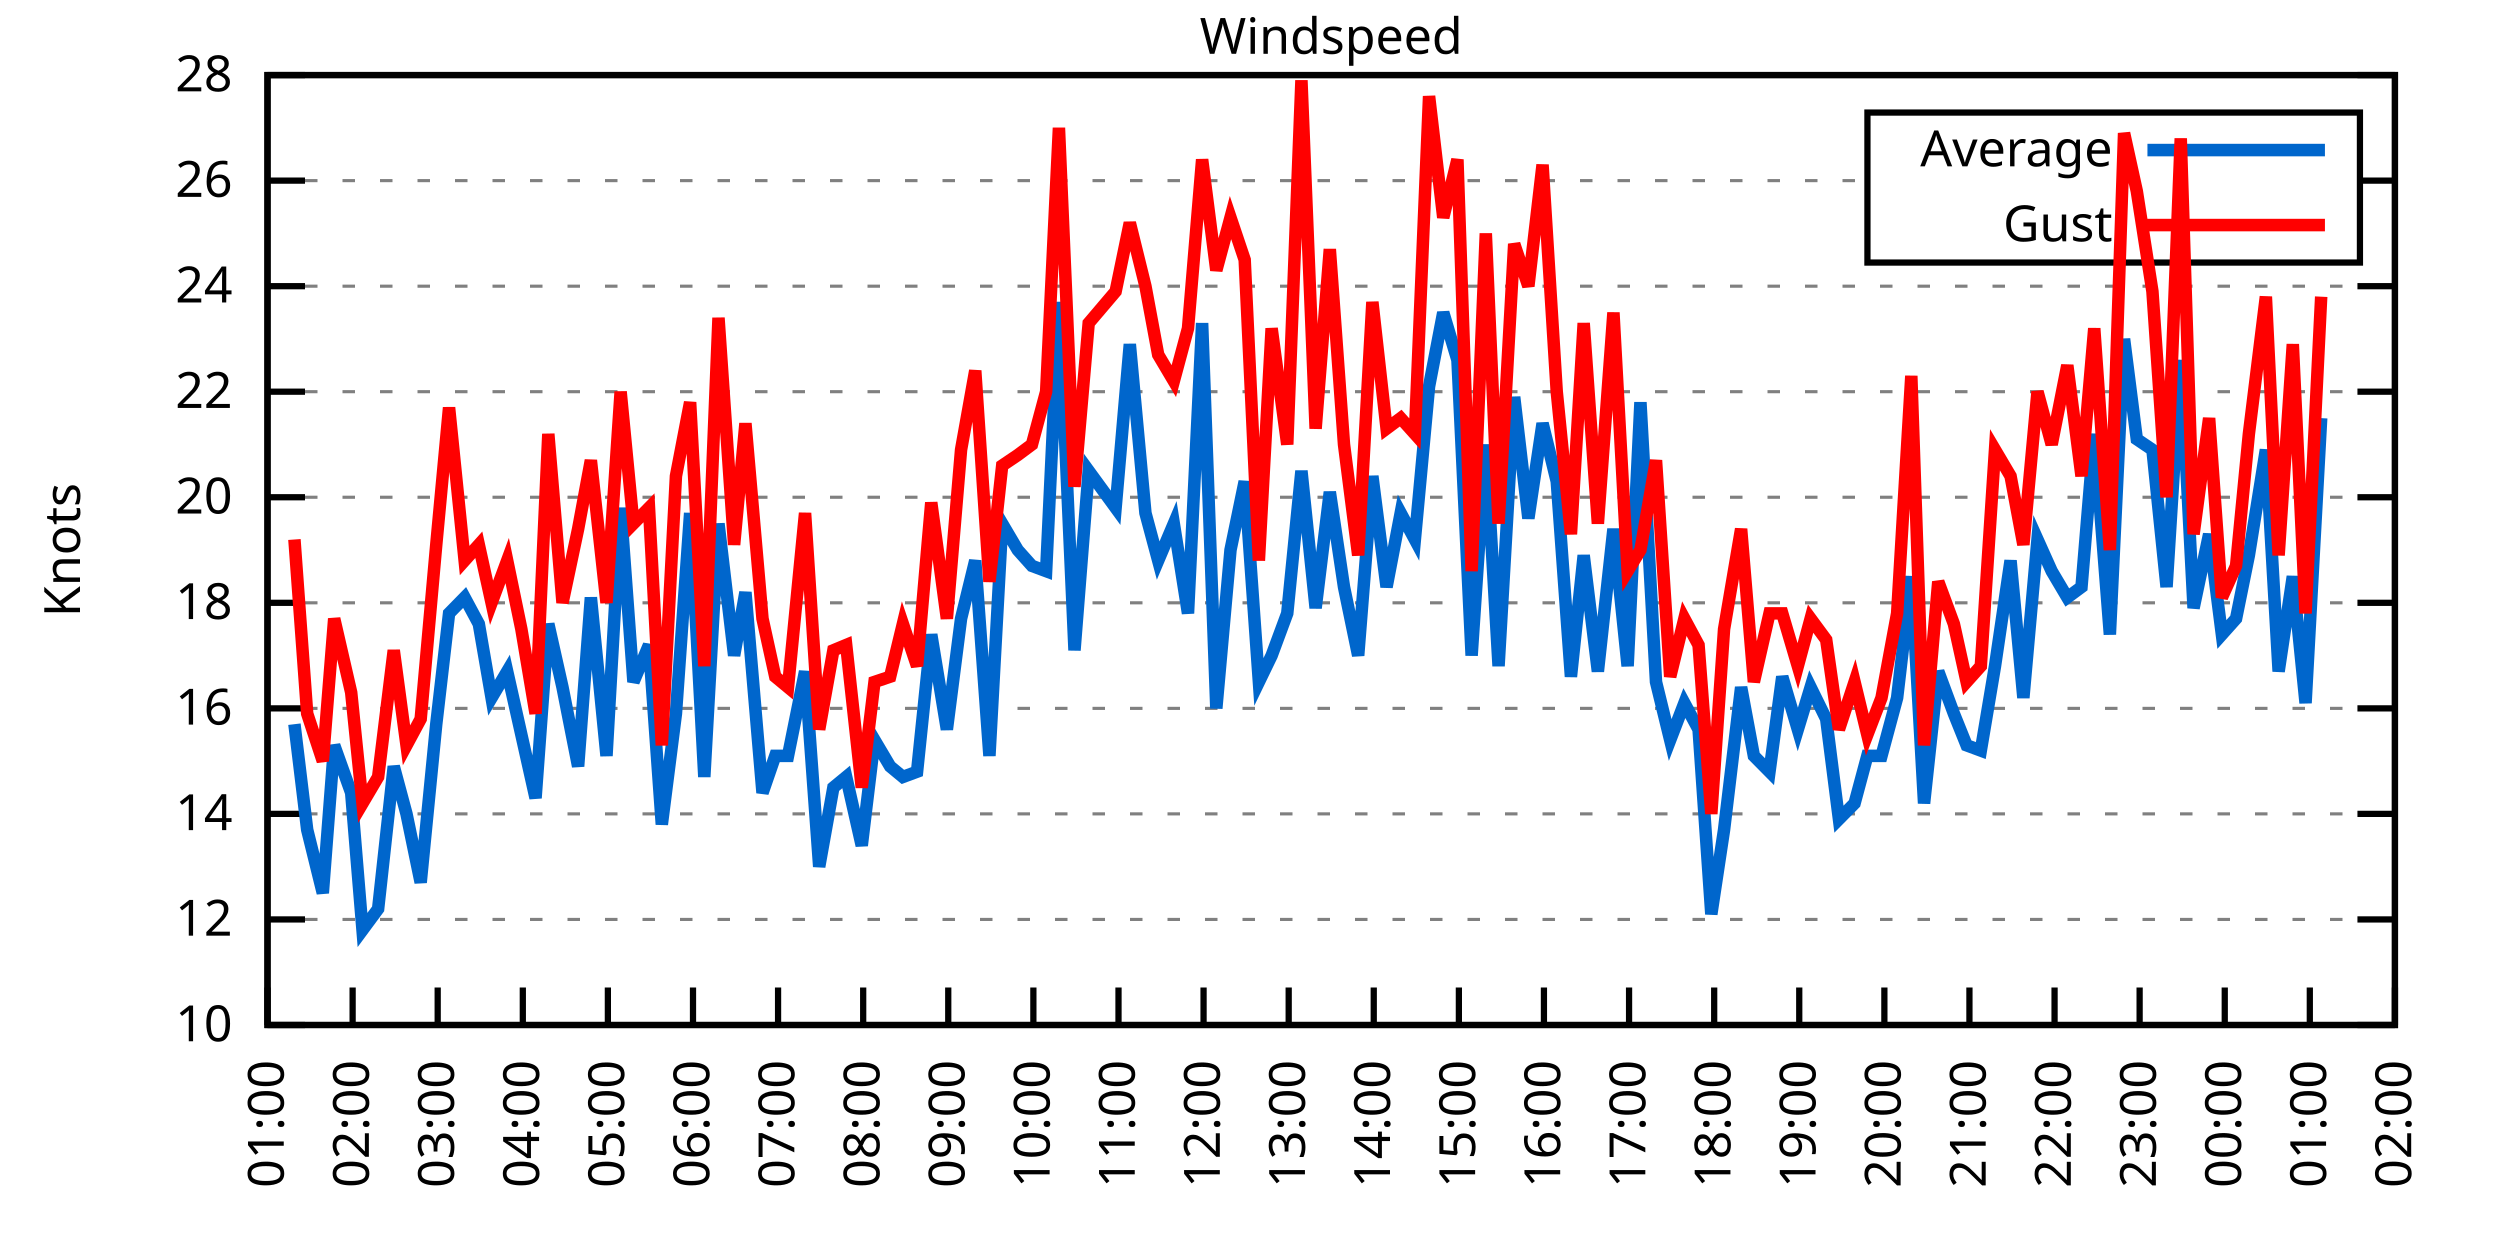
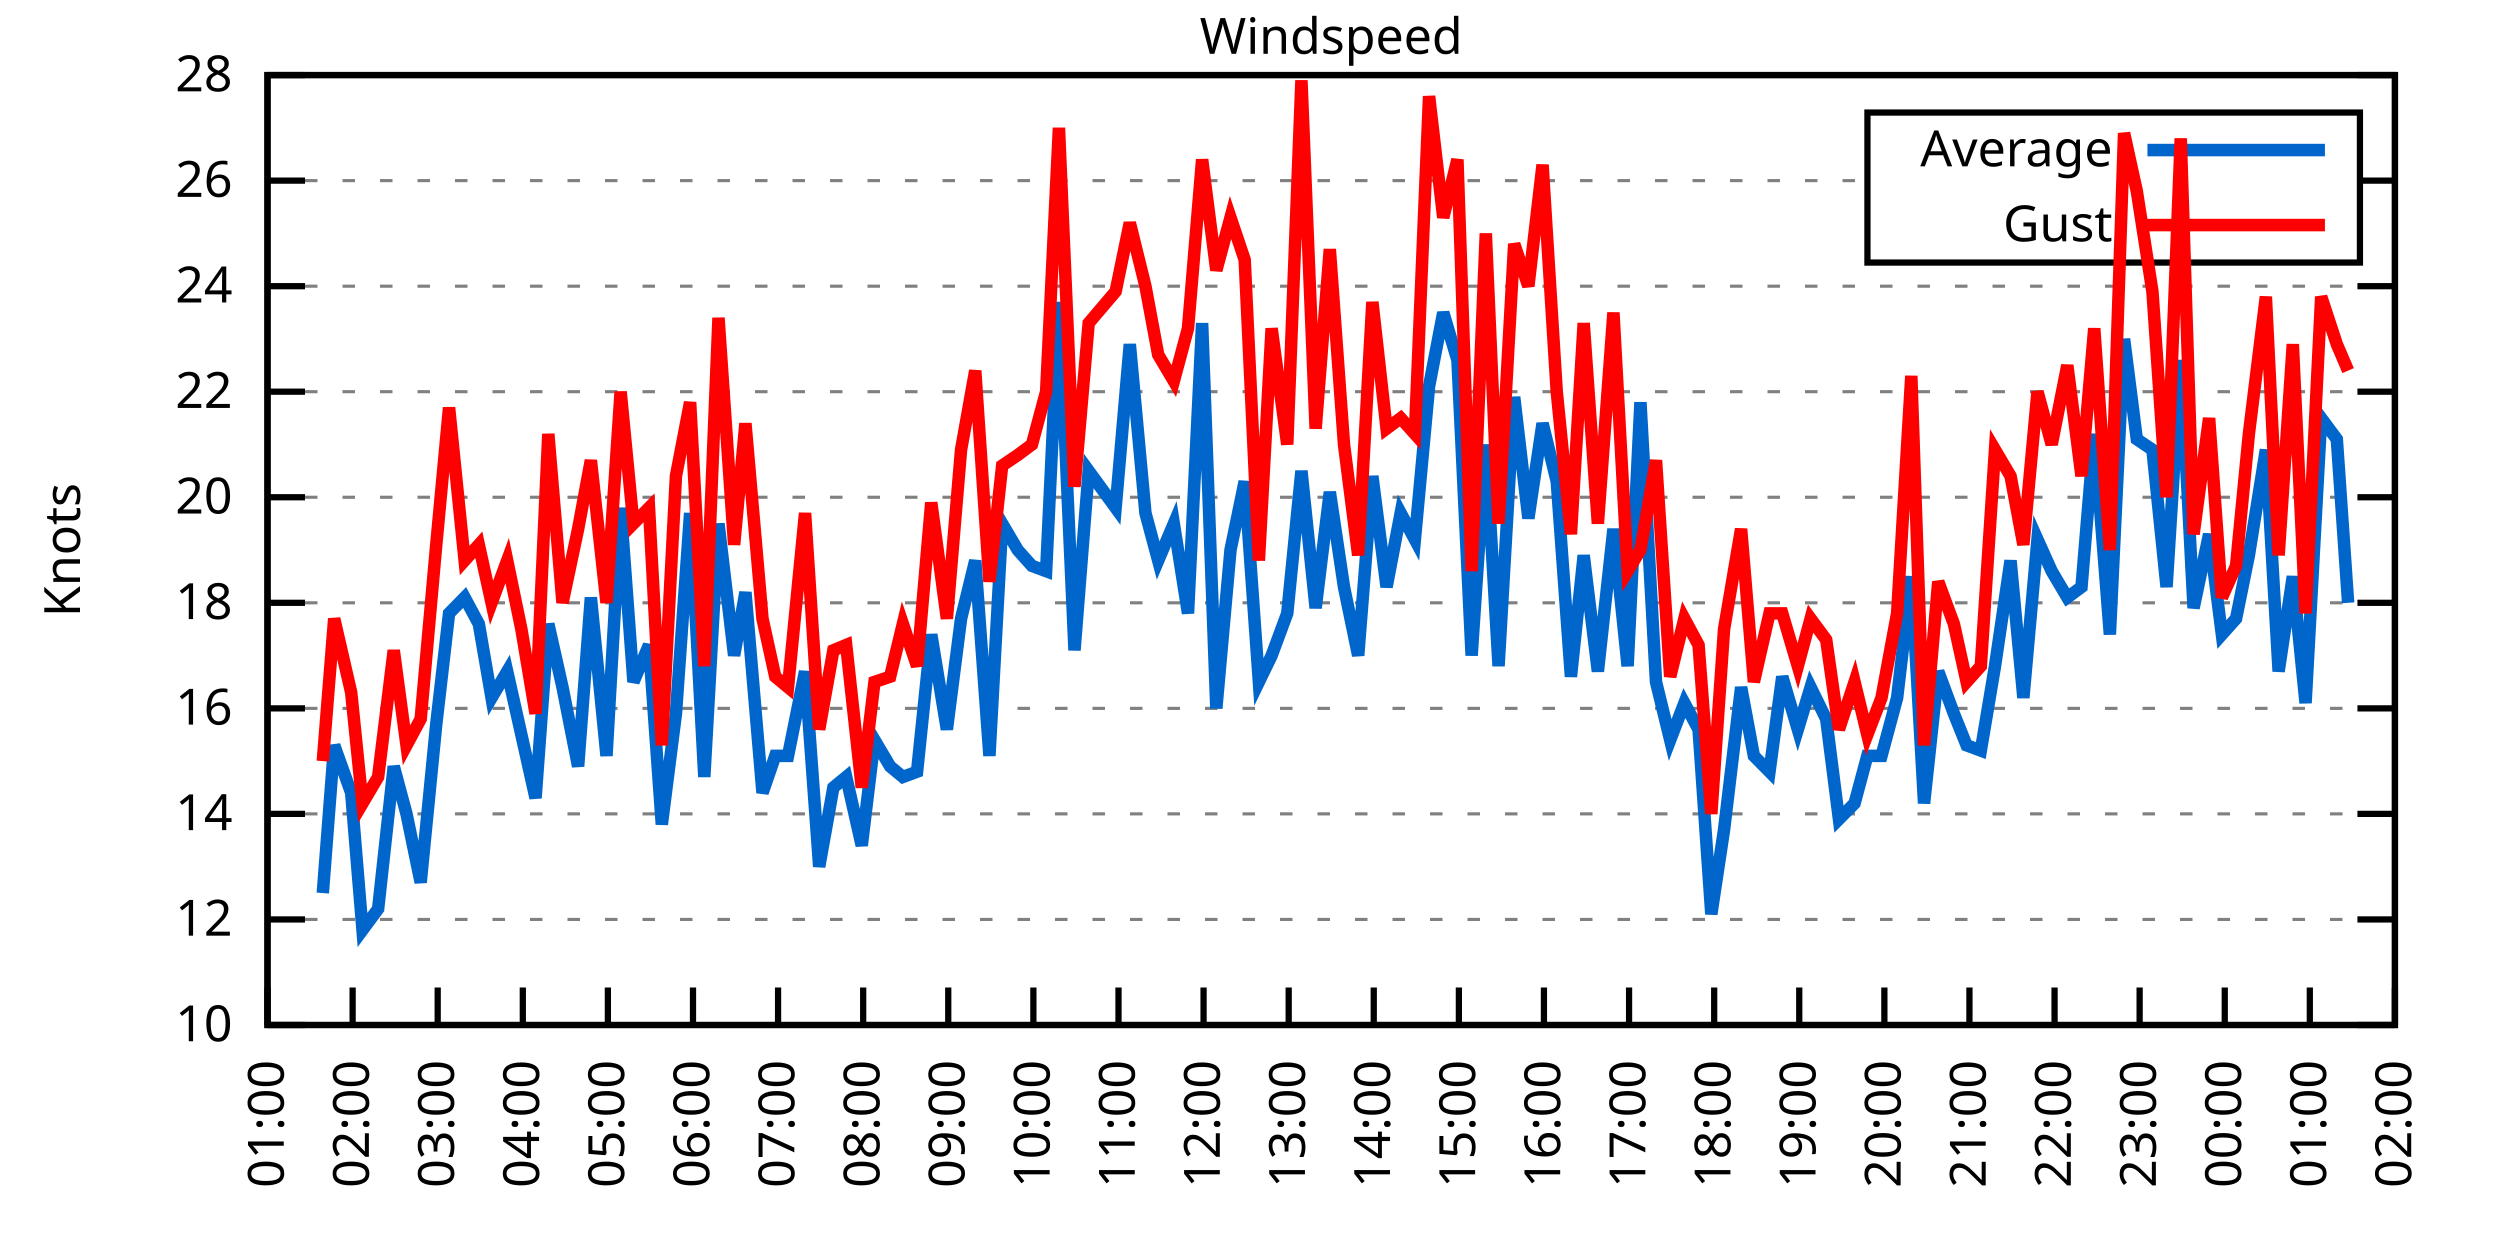
<svg xmlns="http://www.w3.org/2000/svg" xmlns:xlink="http://www.w3.org/1999/xlink" width="400" height="200" viewBox="0 0 400 200">
  <g id="gnuplot_canvas">
    <rect x="0" y="0" width="400" height="200" fill="none" />
    <defs>
      <circle id="gpDot" r="0.5" stroke-width="0.5" stroke="currentColor" />
      <path id="gpPt0" stroke-width="0.333" stroke="currentColor" d="M-1,0 h2 M0,-1 v2" />
      <path id="gpPt1" stroke-width="0.333" stroke="currentColor" d="M-1,-1 L1,1 M1,-1 L-1,1" />
      <path id="gpPt2" stroke-width="0.333" stroke="currentColor" d="M-1,0 L1,0 M0,-1 L0,1 M-1,-1 L1,1 M-1,1 L1,-1" />
      <rect id="gpPt3" stroke-width="0.333" stroke="currentColor" x="-1" y="-1" width="2" height="2" />
      <rect id="gpPt4" stroke-width="0.333" stroke="currentColor" fill="currentColor" x="-1" y="-1" width="2" height="2" />
      <circle id="gpPt5" stroke-width="0.333" stroke="currentColor" cx="0" cy="0" r="1" />
      <use xlink:href="#gpPt5" id="gpPt6" fill="currentColor" stroke="none" />
      <path id="gpPt7" stroke-width="0.333" stroke="currentColor" d="M0,-1.33 L-1.33,0.67 L1.33,0.67 z" />
      <use xlink:href="#gpPt7" id="gpPt8" fill="currentColor" stroke="none" />
      <use xlink:href="#gpPt7" id="gpPt9" stroke="currentColor" transform="rotate(180)" />
      <use xlink:href="#gpPt9" id="gpPt10" fill="currentColor" stroke="none" />
      <use xlink:href="#gpPt3" id="gpPt11" stroke="currentColor" transform="rotate(45)" />
      <use xlink:href="#gpPt11" id="gpPt12" fill="currentColor" stroke="none" />
      <path id="gpPt13" stroke-width="0.333" stroke="currentColor" d="M0,1.330 L1.265,0.411 L0.782,-1.067 L-0.782,-1.076 L-1.265,0.411 z" />
      <use xlink:href="#gpPt13" id="gpPt14" fill="currentColor" stroke="none" />
      <filter id="textbox" filterUnits="objectBoundingBox" x="0" y="0" height="1" width="1">
        <feFlood flood-color="white" flood-opacity="1" result="bgnd" />
        <feComposite in="SourceGraphic" in2="bgnd" operator="atop" />
      </filter>
      <filter id="greybox" filterUnits="objectBoundingBox" x="0" y="0" height="1" width="1">
        <feFlood flood-color="lightgrey" flood-opacity="1" result="grey" />
        <feComposite in="SourceGraphic" in2="grey" operator="atop" />
      </filter>
    </defs>
    <g fill="none" color="white" stroke="currentColor" stroke-width="1.00" stroke-linecap="butt" stroke-linejoin="miter">
</g>
    <g fill="none" color="black" stroke="currentColor" stroke-width="1.00" stroke-linecap="butt" stroke-linejoin="miter">
      <g stroke="none" shape-rendering="crispEdges">
        <polygon fill="rgb(255, 255, 255)" points="42.80,164.00 383.18,164.00 383.18,12.02 42.80,12.02 " />
      </g>
    </g>
    <g fill="none" color="black" stroke="currentColor" stroke-width="1.00" stroke-linecap="butt" stroke-linejoin="miter">
</g>
    <g fill="none" color="black" stroke="black" stroke-width="0.50" stroke-linecap="butt" stroke-linejoin="miter">
</g>
    <g fill="none" color="gray" stroke="currentColor" stroke-width="0.50" stroke-linecap="butt" stroke-linejoin="miter">
      <path stroke="gray" stroke-dasharray="2,4" class="gridline" d="M42.80,164.00 L383.19,164.00  " />
    </g>
    <g fill="none" color="gray" stroke="gray" stroke-width="1.00" stroke-linecap="butt" stroke-linejoin="miter">
</g>
    <g fill="none" color="black" stroke="currentColor" stroke-width="1.00" stroke-linecap="butt" stroke-linejoin="miter">
      <path stroke="black" d="M42.80,164.00 L48.80,164.00 M383.19,164.00 L377.19,164.00  " />
      <g transform="translate(37.20,166.60)" stroke="none" fill="black" font-family="Sans" font-size="8.00" text-anchor="end">
        <text>
          <tspan font-family="Sans"> 10</tspan>
        </text>
      </g>
    </g>
    <g fill="none" color="black" stroke="currentColor" stroke-width="1.00" stroke-linecap="butt" stroke-linejoin="miter">
</g>
    <g fill="none" color="black" stroke="black" stroke-width="0.50" stroke-linecap="butt" stroke-linejoin="miter">
</g>
    <g fill="none" color="gray" stroke="currentColor" stroke-width="0.50" stroke-linecap="butt" stroke-linejoin="miter">
      <path stroke="gray" stroke-dasharray="2,4" class="gridline" d="M42.80,147.11 L383.19,147.11  " />
    </g>
    <g fill="none" color="gray" stroke="gray" stroke-width="1.00" stroke-linecap="butt" stroke-linejoin="miter">
</g>
    <g fill="none" color="black" stroke="currentColor" stroke-width="1.00" stroke-linecap="butt" stroke-linejoin="miter">
      <path stroke="black" d="M42.80,147.11 L48.80,147.11 M383.19,147.11 L377.19,147.11  " />
      <g transform="translate(37.20,149.71)" stroke="none" fill="black" font-family="Sans" font-size="8.00" text-anchor="end">
        <text>
          <tspan font-family="Sans"> 12</tspan>
        </text>
      </g>
    </g>
    <g fill="none" color="black" stroke="currentColor" stroke-width="1.00" stroke-linecap="butt" stroke-linejoin="miter">
</g>
    <g fill="none" color="black" stroke="black" stroke-width="0.50" stroke-linecap="butt" stroke-linejoin="miter">
</g>
    <g fill="none" color="gray" stroke="currentColor" stroke-width="0.50" stroke-linecap="butt" stroke-linejoin="miter">
      <path stroke="gray" stroke-dasharray="2,4" class="gridline" d="M42.80,130.22 L383.19,130.22  " />
    </g>
    <g fill="none" color="gray" stroke="gray" stroke-width="1.00" stroke-linecap="butt" stroke-linejoin="miter">
</g>
    <g fill="none" color="black" stroke="currentColor" stroke-width="1.00" stroke-linecap="butt" stroke-linejoin="miter">
      <path stroke="black" d="M42.80,130.22 L48.80,130.22 M383.19,130.22 L377.19,130.22  " />
      <g transform="translate(37.20,132.82)" stroke="none" fill="black" font-family="Sans" font-size="8.00" text-anchor="end">
        <text>
          <tspan font-family="Sans"> 14</tspan>
        </text>
      </g>
    </g>
    <g fill="none" color="black" stroke="currentColor" stroke-width="1.00" stroke-linecap="butt" stroke-linejoin="miter">
</g>
    <g fill="none" color="black" stroke="black" stroke-width="0.50" stroke-linecap="butt" stroke-linejoin="miter">
</g>
    <g fill="none" color="gray" stroke="currentColor" stroke-width="0.50" stroke-linecap="butt" stroke-linejoin="miter">
      <path stroke="gray" stroke-dasharray="2,4" class="gridline" d="M42.80,113.34 L383.19,113.34  " />
    </g>
    <g fill="none" color="gray" stroke="gray" stroke-width="1.00" stroke-linecap="butt" stroke-linejoin="miter">
</g>
    <g fill="none" color="black" stroke="currentColor" stroke-width="1.00" stroke-linecap="butt" stroke-linejoin="miter">
      <path stroke="black" d="M42.80,113.34 L48.80,113.34 M383.19,113.34 L377.19,113.34  " />
      <g transform="translate(37.20,115.94)" stroke="none" fill="black" font-family="Sans" font-size="8.00" text-anchor="end">
        <text>
          <tspan font-family="Sans"> 16</tspan>
        </text>
      </g>
    </g>
    <g fill="none" color="black" stroke="currentColor" stroke-width="1.00" stroke-linecap="butt" stroke-linejoin="miter">
</g>
    <g fill="none" color="black" stroke="black" stroke-width="0.50" stroke-linecap="butt" stroke-linejoin="miter">
</g>
    <g fill="none" color="gray" stroke="currentColor" stroke-width="0.50" stroke-linecap="butt" stroke-linejoin="miter">
      <path stroke="gray" stroke-dasharray="2,4" class="gridline" d="M42.80,96.45 L383.19,96.45  " />
    </g>
    <g fill="none" color="gray" stroke="gray" stroke-width="1.00" stroke-linecap="butt" stroke-linejoin="miter">
</g>
    <g fill="none" color="black" stroke="currentColor" stroke-width="1.00" stroke-linecap="butt" stroke-linejoin="miter">
      <path stroke="black" d="M42.80,96.45 L48.80,96.45 M383.19,96.45 L377.19,96.45  " />
      <g transform="translate(37.20,99.05)" stroke="none" fill="black" font-family="Sans" font-size="8.00" text-anchor="end">
        <text>
          <tspan font-family="Sans"> 18</tspan>
        </text>
      </g>
    </g>
    <g fill="none" color="black" stroke="currentColor" stroke-width="1.00" stroke-linecap="butt" stroke-linejoin="miter">
</g>
    <g fill="none" color="black" stroke="black" stroke-width="0.50" stroke-linecap="butt" stroke-linejoin="miter">
</g>
    <g fill="none" color="gray" stroke="currentColor" stroke-width="0.50" stroke-linecap="butt" stroke-linejoin="miter">
      <path stroke="gray" stroke-dasharray="2,4" class="gridline" d="M42.80,79.56 L383.19,79.56  " />
    </g>
    <g fill="none" color="gray" stroke="gray" stroke-width="1.00" stroke-linecap="butt" stroke-linejoin="miter">
</g>
    <g fill="none" color="black" stroke="currentColor" stroke-width="1.00" stroke-linecap="butt" stroke-linejoin="miter">
      <path stroke="black" d="M42.80,79.56 L48.80,79.56 M383.19,79.56 L377.19,79.56  " />
      <g transform="translate(37.20,82.16)" stroke="none" fill="black" font-family="Sans" font-size="8.00" text-anchor="end">
        <text>
          <tspan font-family="Sans"> 20</tspan>
        </text>
      </g>
    </g>
    <g fill="none" color="black" stroke="currentColor" stroke-width="1.00" stroke-linecap="butt" stroke-linejoin="miter">
</g>
    <g fill="none" color="black" stroke="black" stroke-width="0.50" stroke-linecap="butt" stroke-linejoin="miter">
</g>
    <g fill="none" color="gray" stroke="currentColor" stroke-width="0.50" stroke-linecap="butt" stroke-linejoin="miter">
      <path stroke="gray" stroke-dasharray="2,4" class="gridline" d="M42.80,62.67 L383.19,62.67  " />
    </g>
    <g fill="none" color="gray" stroke="gray" stroke-width="1.00" stroke-linecap="butt" stroke-linejoin="miter">
</g>
    <g fill="none" color="black" stroke="currentColor" stroke-width="1.00" stroke-linecap="butt" stroke-linejoin="miter">
      <path stroke="black" d="M42.80,62.67 L48.80,62.67 M383.19,62.67 L377.19,62.67  " />
      <g transform="translate(37.20,65.27)" stroke="none" fill="black" font-family="Sans" font-size="8.00" text-anchor="end">
        <text>
          <tspan font-family="Sans"> 22</tspan>
        </text>
      </g>
    </g>
    <g fill="none" color="black" stroke="currentColor" stroke-width="1.00" stroke-linecap="butt" stroke-linejoin="miter">
</g>
    <g fill="none" color="black" stroke="black" stroke-width="0.50" stroke-linecap="butt" stroke-linejoin="miter">
</g>
    <g fill="none" color="gray" stroke="currentColor" stroke-width="0.50" stroke-linecap="butt" stroke-linejoin="miter">
      <path stroke="gray" stroke-dasharray="2,4" class="gridline" d="M42.80,45.79 L383.19,45.79  " />
    </g>
    <g fill="none" color="gray" stroke="gray" stroke-width="1.00" stroke-linecap="butt" stroke-linejoin="miter">
</g>
    <g fill="none" color="black" stroke="currentColor" stroke-width="1.00" stroke-linecap="butt" stroke-linejoin="miter">
      <path stroke="black" d="M42.80,45.79 L48.80,45.79 M383.19,45.79 L377.19,45.79  " />
      <g transform="translate(37.20,48.39)" stroke="none" fill="black" font-family="Sans" font-size="8.00" text-anchor="end">
        <text>
          <tspan font-family="Sans"> 24</tspan>
        </text>
      </g>
    </g>
    <g fill="none" color="black" stroke="currentColor" stroke-width="1.00" stroke-linecap="butt" stroke-linejoin="miter">
</g>
    <g fill="none" color="black" stroke="black" stroke-width="0.50" stroke-linecap="butt" stroke-linejoin="miter">
</g>
    <g fill="none" color="gray" stroke="currentColor" stroke-width="0.50" stroke-linecap="butt" stroke-linejoin="miter">
      <path stroke="gray" stroke-dasharray="2,4" class="gridline" d="M42.80,28.90 L298.79,28.90 M377.59,28.90 L383.19,28.90  " />
    </g>
    <g fill="none" color="gray" stroke="gray" stroke-width="1.00" stroke-linecap="butt" stroke-linejoin="miter">
</g>
    <g fill="none" color="black" stroke="currentColor" stroke-width="1.00" stroke-linecap="butt" stroke-linejoin="miter">
      <path stroke="black" d="M42.80,28.90 L48.80,28.90 M383.19,28.90 L377.19,28.90  " />
      <g transform="translate(37.20,31.50)" stroke="none" fill="black" font-family="Sans" font-size="8.00" text-anchor="end">
        <text>
          <tspan font-family="Sans"> 26</tspan>
        </text>
      </g>
    </g>
    <g fill="none" color="black" stroke="currentColor" stroke-width="1.00" stroke-linecap="butt" stroke-linejoin="miter">
</g>
    <g fill="none" color="black" stroke="black" stroke-width="0.50" stroke-linecap="butt" stroke-linejoin="miter">
</g>
    <g fill="none" color="gray" stroke="currentColor" stroke-width="0.50" stroke-linecap="butt" stroke-linejoin="miter">
      <path stroke="gray" stroke-dasharray="2,4" class="gridline" d="M42.80,12.01 L383.19,12.01  " />
    </g>
    <g fill="none" color="gray" stroke="gray" stroke-width="1.00" stroke-linecap="butt" stroke-linejoin="miter">
</g>
    <g fill="none" color="black" stroke="currentColor" stroke-width="1.00" stroke-linecap="butt" stroke-linejoin="miter">
      <path stroke="black" d="M42.80,12.01 L48.80,12.01 M383.19,12.01 L377.19,12.01  " />
      <g transform="translate(37.20,14.61)" stroke="none" fill="black" font-family="Sans" font-size="8.00" text-anchor="end">
        <text>
          <tspan font-family="Sans"> 28</tspan>
        </text>
      </g>
    </g>
    <g fill="none" color="black" stroke="currentColor" stroke-width="1.00" stroke-linecap="butt" stroke-linejoin="miter">
      <path stroke="black" d="M42.80,164.00 L42.80,158.00  " />
      <g transform="translate(45.40,169.60) rotate(270.00)" stroke="none" fill="black" font-family="Sans" font-size="8.00" text-anchor="end">
        <text>
          <tspan font-family="Sans">01:00</tspan>
        </text>
      </g>
    </g>
    <g fill="none" color="black" stroke="currentColor" stroke-width="1.00" stroke-linecap="butt" stroke-linejoin="miter">
      <path stroke="black" d="M56.42,164.00 L56.42,158.00  " />
      <g transform="translate(59.02,169.60) rotate(270.00)" stroke="none" fill="black" font-family="Sans" font-size="8.00" text-anchor="end">
        <text>
          <tspan font-family="Sans">02:00</tspan>
        </text>
      </g>
    </g>
    <g fill="none" color="black" stroke="currentColor" stroke-width="1.00" stroke-linecap="butt" stroke-linejoin="miter">
      <path stroke="black" d="M70.03,164.00 L70.03,158.00  " />
      <g transform="translate(72.63,169.60) rotate(270.00)" stroke="none" fill="black" font-family="Sans" font-size="8.00" text-anchor="end">
        <text>
          <tspan font-family="Sans">03:00</tspan>
        </text>
      </g>
    </g>
    <g fill="none" color="black" stroke="currentColor" stroke-width="1.00" stroke-linecap="butt" stroke-linejoin="miter">
      <path stroke="black" d="M83.65,164.00 L83.65,158.00  " />
      <g transform="translate(86.25,169.60) rotate(270.00)" stroke="none" fill="black" font-family="Sans" font-size="8.00" text-anchor="end">
        <text>
          <tspan font-family="Sans">04:00</tspan>
        </text>
      </g>
    </g>
    <g fill="none" color="black" stroke="currentColor" stroke-width="1.00" stroke-linecap="butt" stroke-linejoin="miter">
      <path stroke="black" d="M97.26,164.00 L97.26,158.00  " />
      <g transform="translate(99.86,169.60) rotate(270.00)" stroke="none" fill="black" font-family="Sans" font-size="8.00" text-anchor="end">
        <text>
          <tspan font-family="Sans">05:00</tspan>
        </text>
      </g>
    </g>
    <g fill="none" color="black" stroke="currentColor" stroke-width="1.00" stroke-linecap="butt" stroke-linejoin="miter">
      <path stroke="black" d="M110.88,164.00 L110.88,158.00  " />
      <g transform="translate(113.48,169.60) rotate(270.00)" stroke="none" fill="black" font-family="Sans" font-size="8.00" text-anchor="end">
        <text>
          <tspan font-family="Sans">06:00</tspan>
        </text>
      </g>
    </g>
    <g fill="none" color="black" stroke="currentColor" stroke-width="1.00" stroke-linecap="butt" stroke-linejoin="miter">
      <path stroke="black" d="M124.49,164.00 L124.49,158.00  " />
      <g transform="translate(127.09,169.60) rotate(270.00)" stroke="none" fill="black" font-family="Sans" font-size="8.00" text-anchor="end">
        <text>
          <tspan font-family="Sans">07:00</tspan>
        </text>
      </g>
    </g>
    <g fill="none" color="black" stroke="currentColor" stroke-width="1.00" stroke-linecap="butt" stroke-linejoin="miter">
      <path stroke="black" d="M138.11,164.00 L138.11,158.00  " />
      <g transform="translate(140.71,169.60) rotate(270.00)" stroke="none" fill="black" font-family="Sans" font-size="8.00" text-anchor="end">
        <text>
          <tspan font-family="Sans">08:00</tspan>
        </text>
      </g>
    </g>
    <g fill="none" color="black" stroke="currentColor" stroke-width="1.00" stroke-linecap="butt" stroke-linejoin="miter">
      <path stroke="black" d="M151.72,164.00 L151.72,158.00  " />
      <g transform="translate(154.32,169.60) rotate(270.00)" stroke="none" fill="black" font-family="Sans" font-size="8.00" text-anchor="end">
        <text>
          <tspan font-family="Sans">09:00</tspan>
        </text>
      </g>
    </g>
    <g fill="none" color="black" stroke="currentColor" stroke-width="1.00" stroke-linecap="butt" stroke-linejoin="miter">
      <path stroke="black" d="M165.34,164.00 L165.34,158.00  " />
      <g transform="translate(167.94,169.60) rotate(270.00)" stroke="none" fill="black" font-family="Sans" font-size="8.00" text-anchor="end">
        <text>
          <tspan font-family="Sans">10:00</tspan>
        </text>
      </g>
    </g>
    <g fill="none" color="black" stroke="currentColor" stroke-width="1.00" stroke-linecap="butt" stroke-linejoin="miter">
      <path stroke="black" d="M178.96,164.00 L178.96,158.00  " />
      <g transform="translate(181.56,169.60) rotate(270.00)" stroke="none" fill="black" font-family="Sans" font-size="8.00" text-anchor="end">
        <text>
          <tspan font-family="Sans">11:00</tspan>
        </text>
      </g>
    </g>
    <g fill="none" color="black" stroke="currentColor" stroke-width="1.00" stroke-linecap="butt" stroke-linejoin="miter">
      <path stroke="black" d="M192.57,164.00 L192.57,158.00  " />
      <g transform="translate(195.17,169.60) rotate(270.00)" stroke="none" fill="black" font-family="Sans" font-size="8.00" text-anchor="end">
        <text>
          <tspan font-family="Sans">12:00</tspan>
        </text>
      </g>
    </g>
    <g fill="none" color="black" stroke="currentColor" stroke-width="1.00" stroke-linecap="butt" stroke-linejoin="miter">
      <path stroke="black" d="M206.19,164.00 L206.19,158.00  " />
      <g transform="translate(208.79,169.60) rotate(270.00)" stroke="none" fill="black" font-family="Sans" font-size="8.00" text-anchor="end">
        <text>
          <tspan font-family="Sans">13:00</tspan>
        </text>
      </g>
    </g>
    <g fill="none" color="black" stroke="currentColor" stroke-width="1.00" stroke-linecap="butt" stroke-linejoin="miter">
      <path stroke="black" d="M219.80,164.00 L219.80,158.00  " />
      <g transform="translate(222.40,169.60) rotate(270.00)" stroke="none" fill="black" font-family="Sans" font-size="8.00" text-anchor="end">
        <text>
          <tspan font-family="Sans">14:00</tspan>
        </text>
      </g>
    </g>
    <g fill="none" color="black" stroke="currentColor" stroke-width="1.00" stroke-linecap="butt" stroke-linejoin="miter">
      <path stroke="black" d="M233.42,164.00 L233.42,158.00  " />
      <g transform="translate(236.02,169.60) rotate(270.00)" stroke="none" fill="black" font-family="Sans" font-size="8.00" text-anchor="end">
        <text>
          <tspan font-family="Sans">15:00</tspan>
        </text>
      </g>
    </g>
    <g fill="none" color="black" stroke="currentColor" stroke-width="1.00" stroke-linecap="butt" stroke-linejoin="miter">
      <path stroke="black" d="M247.03,164.00 L247.03,158.00  " />
      <g transform="translate(249.63,169.60) rotate(270.00)" stroke="none" fill="black" font-family="Sans" font-size="8.00" text-anchor="end">
        <text>
          <tspan font-family="Sans">16:00</tspan>
        </text>
      </g>
    </g>
    <g fill="none" color="black" stroke="currentColor" stroke-width="1.00" stroke-linecap="butt" stroke-linejoin="miter">
      <path stroke="black" d="M260.65,164.00 L260.65,158.00  " />
      <g transform="translate(263.25,169.60) rotate(270.00)" stroke="none" fill="black" font-family="Sans" font-size="8.00" text-anchor="end">
        <text>
          <tspan font-family="Sans">17:00</tspan>
        </text>
      </g>
    </g>
    <g fill="none" color="black" stroke="currentColor" stroke-width="1.00" stroke-linecap="butt" stroke-linejoin="miter">
      <path stroke="black" d="M274.27,164.00 L274.27,158.00  " />
      <g transform="translate(276.87,169.60) rotate(270.00)" stroke="none" fill="black" font-family="Sans" font-size="8.00" text-anchor="end">
        <text>
          <tspan font-family="Sans">18:00</tspan>
        </text>
      </g>
    </g>
    <g fill="none" color="black" stroke="currentColor" stroke-width="1.00" stroke-linecap="butt" stroke-linejoin="miter">
      <path stroke="black" d="M287.88,164.00 L287.88,158.00  " />
      <g transform="translate(290.48,169.60) rotate(270.00)" stroke="none" fill="black" font-family="Sans" font-size="8.00" text-anchor="end">
        <text>
          <tspan font-family="Sans">19:00</tspan>
        </text>
      </g>
    </g>
    <g fill="none" color="black" stroke="currentColor" stroke-width="1.00" stroke-linecap="butt" stroke-linejoin="miter">
      <path stroke="black" d="M301.50,164.00 L301.50,158.00  " />
      <g transform="translate(304.10,169.60) rotate(270.00)" stroke="none" fill="black" font-family="Sans" font-size="8.00" text-anchor="end">
        <text>
          <tspan font-family="Sans">20:00</tspan>
        </text>
      </g>
    </g>
    <g fill="none" color="black" stroke="currentColor" stroke-width="1.00" stroke-linecap="butt" stroke-linejoin="miter">
      <path stroke="black" d="M315.11,164.00 L315.11,158.00  " />
      <g transform="translate(317.71,169.60) rotate(270.00)" stroke="none" fill="black" font-family="Sans" font-size="8.00" text-anchor="end">
        <text>
          <tspan font-family="Sans">21:00</tspan>
        </text>
      </g>
    </g>
    <g fill="none" color="black" stroke="currentColor" stroke-width="1.00" stroke-linecap="butt" stroke-linejoin="miter">
      <path stroke="black" d="M328.73,164.00 L328.73,158.00  " />
      <g transform="translate(331.33,169.60) rotate(270.00)" stroke="none" fill="black" font-family="Sans" font-size="8.00" text-anchor="end">
        <text>
          <tspan font-family="Sans">22:00</tspan>
        </text>
      </g>
    </g>
    <g fill="none" color="black" stroke="currentColor" stroke-width="1.00" stroke-linecap="butt" stroke-linejoin="miter">
      <path stroke="black" d="M342.34,164.00 L342.34,158.00  " />
      <g transform="translate(344.94,169.60) rotate(270.00)" stroke="none" fill="black" font-family="Sans" font-size="8.00" text-anchor="end">
        <text>
          <tspan font-family="Sans">23:00</tspan>
        </text>
      </g>
    </g>
    <g fill="none" color="black" stroke="currentColor" stroke-width="1.00" stroke-linecap="butt" stroke-linejoin="miter">
      <path stroke="black" d="M355.96,164.00 L355.96,158.00  " />
      <g transform="translate(358.56,169.60) rotate(270.00)" stroke="none" fill="black" font-family="Sans" font-size="8.00" text-anchor="end">
        <text>
          <tspan font-family="Sans">00:00</tspan>
        </text>
      </g>
    </g>
    <g fill="none" color="black" stroke="currentColor" stroke-width="1.00" stroke-linecap="butt" stroke-linejoin="miter">
      <path stroke="black" d="M369.57,164.00 L369.57,158.00  " />
      <g transform="translate(372.17,169.60) rotate(270.00)" stroke="none" fill="black" font-family="Sans" font-size="8.00" text-anchor="end">
        <text>
          <tspan font-family="Sans">01:00</tspan>
        </text>
      </g>
    </g>
    <g fill="none" color="black" stroke="currentColor" stroke-width="1.00" stroke-linecap="butt" stroke-linejoin="miter">
      <path stroke="black" d="M383.19,164.00 L383.19,158.00  " />
      <g transform="translate(385.79,169.60) rotate(270.00)" stroke="none" fill="black" font-family="Sans" font-size="8.00" text-anchor="end">
        <text>
          <tspan font-family="Sans">02:00</tspan>
        </text>
      </g>
    </g>
    <g fill="none" color="black" stroke="currentColor" stroke-width="1.00" stroke-linecap="butt" stroke-linejoin="miter">
</g>
    <g fill="none" color="black" stroke="currentColor" stroke-width="1.00" stroke-linecap="butt" stroke-linejoin="miter">
      <path stroke="black" d="M42.80,12.01 L42.80,164.00 L383.19,164.00 L383.19,12.01 L42.80,12.01 Z  " />
    </g>
    <g fill="none" color="black" stroke="currentColor" stroke-width="1.00" stroke-linecap="butt" stroke-linejoin="miter">
</g>
    <g fill="none" color="black" stroke="currentColor" stroke-width="1.00" stroke-linecap="butt" stroke-linejoin="miter">
      <path stroke="black" d="M298.79,42.01 L298.79,18.01 L377.59,18.01 L377.59,42.01 L298.79,42.01 Z  " />
    </g>
    <g id="Windspeed_plot_1">
      <g fill="none" color="white" stroke="black" stroke-width="2.00" stroke-linecap="butt" stroke-linejoin="miter">
</g>
      <g fill="none" color="black" stroke="currentColor" stroke-width="2.00" stroke-linecap="butt" stroke-linejoin="miter">
        <g transform="translate(337.99,26.61)" stroke="none" fill="black" font-family="Sans" font-size="8.00" text-anchor="end">
          <text>
            <tspan font-family="Sans">Average</tspan>
          </text>
        </g>
      </g>
      <g fill="none" color="black" stroke="currentColor" stroke-width="2.00" stroke-linecap="butt" stroke-linejoin="miter">
-         <path stroke="rgb(  0, 102, 204)" d="M343.59,24.01 L371.99,24.01 M47.11,115.87 L49.15,132.76 L51.65,142.89 L53.47,119.25 L56.19,126.85 L58.00,148.80   L60.50,145.42 L63.00,122.62 L65.04,130.22 L67.31,141.20 L69.80,115.87 L71.85,98.14 L74.34,95.60 L76.61,99.83   L78.65,111.65 L81.15,107.43 L83.42,117.56 L85.69,127.69 L87.73,99.83 L90.00,109.96 L92.50,122.62 L94.54,95.60   L97.04,120.94 L99.30,81.25 L101.35,109.11 L103.84,103.20 L105.89,131.91 L108.15,114.18 L110.42,82.09 L112.69,124.31   L114.96,83.78 L117.46,104.89 L119.27,94.76 L122.00,126.85 L124.04,120.94 L126.08,120.94 L128.81,107.43 L131.07,138.67   L133.34,126.00 L135.39,124.31 L137.88,135.29 L139.92,118.40 L142.42,122.62 L144.46,124.31 L146.73,123.47 L149.00,101.52   L151.50,116.71 L153.77,98.98 L156.04,89.69 L158.31,120.94 L160.35,83.78 L162.84,88.00 L165.11,90.54 L167.38,91.38   L169.43,48.32 L171.92,104.05 L174.19,75.34 L178.50,81.25 L180.77,55.07 L183.27,82.09 L185.31,89.69 L187.81,83.78   L190.08,98.14 L192.34,51.70 L194.61,113.34 L196.88,88.00 L199.15,77.03 L201.42,109.11 L203.46,104.89 L205.96,98.14   L208.23,75.34 L210.50,97.29 L212.77,78.72 L215.04,93.92 L217.31,104.89 L219.58,76.18 L221.85,93.92 L224.11,82.09   L226.38,86.32 L228.65,61.83 L230.92,50.01 L233.19,57.61 L235.46,104.89 L237.73,71.12 L239.77,106.58 L242.27,63.52   L244.54,82.94 L246.81,67.74 L249.08,77.03 L251.35,108.27 L253.39,88.85 L255.66,107.43 L258.15,84.63 L260.42,106.58   L262.47,64.36 L264.96,109.11 L267.23,118.40 L269.50,112.49 L271.77,116.71 L273.81,146.27 L275.85,132.76 L278.58,109.96   L280.62,120.94 L283.12,123.47 L285.16,108.27 L287.65,116.71 L289.70,109.96 L292.19,115.03 L294.23,131.07 L296.73,128.54   L298.77,120.94 L301.04,120.94 L303.54,111.65 L305.81,92.23 L307.85,128.54 L310.12,107.43 L312.62,114.18 L314.66,119.25   L316.93,120.09 L319.20,106.58 L321.69,89.69 L323.74,111.65 L326.00,86.32 L328.27,91.38 L330.77,95.60 L333.04,93.92   L335.08,69.43 L337.58,101.52 L339.85,54.23 L341.89,70.27 L344.39,71.96 L346.65,93.92 L348.92,57.61 L350.97,97.29   L353.46,85.47 L355.50,101.52 L357.77,98.98 L359.82,88.85 L362.54,71.96 L364.58,107.43 L366.85,92.23 L368.89,112.49   L371.39,66.90  " />
+         <path stroke="rgb(  0, 102, 204)" d="M343.59,24.01 L371.99,24.01 M51.65,142.89 L53.47,119.25 L56.19,126.85 L58.00,148.80 L60.50,145.42 L63.00,122.62   L65.04,130.22 L67.31,141.20 L69.80,115.87 L71.85,98.14 L74.34,95.60 L76.61,99.83 L78.65,111.65 L81.15,107.43   L83.42,117.56 L85.69,127.69 L87.73,99.83 L90.00,109.96 L92.50,122.62 L94.54,95.60 L97.04,120.94 L99.30,81.25   L101.35,109.11 L103.84,103.20 L105.89,131.91 L108.15,114.18 L110.42,82.09 L112.69,124.31 L114.96,83.78 L117.46,104.89   L119.27,94.76 L122.00,126.85 L124.04,120.94 L126.08,120.94 L128.81,107.43 L131.07,138.67 L133.34,126.00 L135.39,124.31   L137.88,135.29 L139.92,118.40 L142.42,122.62 L144.46,124.31 L146.73,123.47 L149.00,101.52 L151.50,116.71 L153.77,98.98   L156.04,89.69 L158.31,120.94 L160.35,83.78 L162.84,88.00 L165.11,90.54 L167.38,91.38 L169.43,48.32 L171.92,104.05   L174.19,75.34 L178.50,81.25 L180.77,55.07 L183.27,82.09 L185.31,89.69 L187.81,83.78 L190.08,98.14 L192.34,51.70   L194.61,113.34 L196.88,88.00 L199.15,77.03 L201.42,109.11 L203.46,104.89 L205.96,98.14 L208.23,75.34 L210.50,97.29   L212.77,78.72 L215.04,93.92 L217.31,104.89 L219.58,76.18 L221.85,93.92 L224.11,82.09 L226.38,86.32 L228.65,61.83   L230.92,50.01 L233.19,57.61 L235.46,104.89 L237.73,71.12 L239.77,106.58 L242.27,63.52 L244.54,82.94 L246.81,67.74   L249.08,77.03 L251.35,108.27 L253.39,88.85 L255.66,107.43 L258.15,84.63 L260.42,106.58 L262.47,64.36 L264.96,109.11   L267.23,118.40 L269.50,112.49 L271.77,116.71 L273.81,146.27 L275.85,132.76 L278.58,109.96 L280.62,120.94 L283.12,123.47   L285.16,108.27 L287.65,116.71 L289.70,109.96 L292.19,115.03 L294.23,131.07 L296.73,128.54 L298.77,120.94 L301.04,120.94   L303.54,111.65 L305.81,92.23 L307.85,128.54 L310.12,107.43 L312.62,114.18 L314.66,119.25 L316.93,120.09 L319.20,106.58   L321.69,89.69 L323.74,111.65 L326.00,86.32 L328.27,91.38 L330.77,95.60 L333.04,93.92 L335.08,69.43 L337.58,101.52   L339.85,54.23 L341.89,70.27 L344.39,71.96 L346.65,93.92 L348.92,57.61 L350.97,97.29 L353.46,85.47 L355.50,101.52   L357.77,98.98 L359.82,88.85 L362.54,71.96 L364.58,107.43 L366.85,92.23 L368.89,112.49 L371.39,66.90 L373.89,70.27   L375.70,96.45  " />
      </g>
    </g>
    <g id="Windspeed_plot_2">
      <g fill="none" color="black" stroke="currentColor" stroke-width="2.00" stroke-linecap="butt" stroke-linejoin="miter">
        <g transform="translate(337.99,38.61)" stroke="none" fill="black" font-family="Sans" font-size="8.00" text-anchor="end">
          <text>
            <tspan font-family="Sans">Gust</tspan>
          </text>
        </g>
      </g>
      <g fill="none" color="black" stroke="currentColor" stroke-width="2.00" stroke-linecap="butt" stroke-linejoin="miter">
-         <path stroke="rgb(255,   0,   0)" d="M343.59,36.01 L371.99,36.01 M47.11,86.32 L49.15,114.18 L51.65,121.78 L53.47,98.98 L56.19,110.80 L58.00,128.54   L60.50,124.31 L63.00,104.05 L65.04,119.25 L67.31,115.03 L69.80,87.16 L71.85,65.21 L74.34,89.69 L76.61,87.16   L78.65,96.45 L81.15,89.69 L83.42,100.67 L85.69,114.18 L87.73,69.43 L90.00,96.45 L92.50,84.63 L94.54,73.65   L97.04,96.45 L99.30,62.67 L101.35,83.78 L103.84,81.25 L105.89,119.25 L108.15,76.18 L110.42,64.36 L112.69,106.58   L114.96,50.85 L117.46,87.16 L119.27,67.74 L122.00,98.98 L124.04,108.27 L126.08,109.96 L128.81,82.09 L131.07,116.71   L133.34,104.05 L135.39,103.20 L137.88,126.00 L139.92,109.11 L142.42,108.27 L144.46,99.83 L146.73,106.58 L149.00,80.41   L151.50,98.98 L153.77,71.96 L156.04,59.30 L158.31,93.07 L160.35,74.49 L162.84,72.81 L165.11,71.12 L167.38,62.67   L169.43,20.45 L171.92,77.87 L174.19,51.70 L178.50,46.63 L180.77,35.65 L183.27,45.79 L185.31,56.76 L187.81,60.98   L190.08,52.54 L192.34,25.52 L194.61,43.25 L196.88,34.81 L199.15,41.56 L201.42,89.69 L203.46,52.54 L205.96,71.12   L208.23,12.85 L210.50,68.58 L212.77,39.87 L215.04,71.12 L217.31,88.85 L219.58,48.32 L221.85,68.58 L224.11,66.90   L226.38,69.43 L228.65,15.39 L230.92,34.81 L233.19,25.52 L235.46,91.38 L237.73,37.34 L239.77,83.78 L242.27,39.03   L244.54,45.79 L246.81,26.36 L249.08,62.67 L251.35,85.47 L253.39,51.70 L255.66,83.78 L258.15,50.01 L260.42,91.38   L262.47,88.00 L264.96,73.65 L267.23,108.27 L269.50,98.98 L271.77,103.20 L273.81,130.22 L275.85,100.67 L278.58,84.63   L280.62,109.11 L283.12,98.14 L285.16,98.14 L287.65,106.58 L289.70,98.98 L292.19,102.36 L294.23,116.71 L296.73,109.11   L298.77,117.56 L301.04,111.65 L303.54,98.14 L305.81,60.14 L307.85,119.25 L310.12,93.07 L312.62,99.83 L314.66,109.11   L316.93,106.58 L319.20,71.96 L321.69,76.18 L323.74,87.16 L326.00,62.67 L328.27,71.12 L330.77,58.45 L333.04,76.18   L335.08,52.54 L337.58,88.00 L339.85,21.30 L341.89,30.59 L344.39,46.63 L346.65,79.56 L348.92,22.14 L350.97,85.47   L353.46,66.90 L355.50,95.60 L357.77,90.54 L359.82,69.43 L362.54,47.47 L364.58,88.85 L366.85,55.07 L368.89,98.14   L371.39,47.47  " />
+         <path stroke="rgb(255,   0,   0)" d="M343.59,36.01 L371.99,36.01 M51.65,121.78 L53.47,98.98 L56.19,110.80 L58.00,128.54 L60.50,124.31 L63.00,104.05   L65.04,119.25 L67.31,115.03 L69.80,87.16 L71.85,65.21 L74.34,89.69 L76.61,87.16 L78.65,96.45 L81.15,89.69   L83.42,100.67 L85.69,114.18 L87.73,69.43 L90.00,96.45 L92.50,84.63 L94.54,73.65 L97.04,96.45 L99.30,62.67   L101.35,83.78 L103.84,81.25 L105.89,119.25 L108.15,76.18 L110.42,64.36 L112.69,106.58 L114.96,50.85 L117.46,87.16   L119.27,67.74 L122.00,98.98 L124.04,108.27 L126.08,109.96 L128.81,82.09 L131.07,116.71 L133.34,104.05 L135.39,103.20   L137.88,126.00 L139.92,109.11 L142.42,108.27 L144.46,99.83 L146.73,106.58 L149.00,80.41 L151.50,98.98 L153.77,71.96   L156.04,59.30 L158.31,93.07 L160.35,74.49 L162.84,72.81 L165.11,71.12 L167.38,62.67 L169.43,20.45 L171.92,77.87   L174.19,51.70 L178.50,46.63 L180.77,35.65 L183.27,45.79 L185.31,56.76 L187.81,60.98 L190.08,52.54 L192.34,25.52   L194.61,43.25 L196.88,34.81 L199.15,41.56 L201.42,89.69 L203.46,52.54 L205.96,71.12 L208.23,12.85 L210.50,68.58   L212.77,39.87 L215.04,71.12 L217.31,88.85 L219.58,48.32 L221.85,68.58 L224.11,66.90 L226.38,69.43 L228.65,15.39   L230.92,34.81 L233.19,25.52 L235.46,91.38 L237.73,37.34 L239.77,83.78 L242.27,39.03 L244.54,45.79 L246.81,26.36   L249.08,62.67 L251.35,85.47 L253.39,51.70 L255.66,83.78 L258.15,50.01 L260.42,91.38 L262.47,88.00 L264.96,73.65   L267.23,108.27 L269.50,98.98 L271.77,103.20 L273.81,130.22 L275.85,100.67 L278.58,84.63 L280.62,109.11 L283.12,98.14   L285.16,98.14 L287.65,106.58 L289.70,98.98 L292.19,102.36 L294.23,116.71 L296.73,109.11 L298.77,117.56 L301.04,111.65   L303.54,98.14 L305.81,60.14 L307.85,119.25 L310.12,93.07 L312.62,99.83 L314.66,109.11 L316.93,106.58 L319.20,71.96   L321.69,76.18 L323.74,87.16 L326.00,62.67 L328.27,71.12 L330.77,58.45 L333.04,76.18 L335.08,52.54 L337.58,88.00   L339.85,21.30 L341.89,30.59 L344.39,46.63 L346.65,79.56 L348.92,22.14 L350.97,85.47 L353.46,66.90 L355.50,95.60   L357.77,90.54 L359.82,69.43 L362.54,47.47 L364.58,88.85 L366.85,55.07 L368.89,98.14 L371.39,47.47 L373.89,55.07   L375.70,59.30  " />
      </g>
    </g>
    <g fill="none" color="black" stroke="currentColor" stroke-width="2.00" stroke-linecap="butt" stroke-linejoin="miter">
</g>
    <g fill="none" color="black" stroke="black" stroke-width="1.00" stroke-linecap="butt" stroke-linejoin="miter">
</g>
    <g fill="none" color="black" stroke="currentColor" stroke-width="1.00" stroke-linecap="butt" stroke-linejoin="miter">
      <path stroke="black" d="M42.80,12.01 L42.80,164.00 L383.19,164.00 L383.19,12.01 L42.80,12.01 Z  " />
      <g transform="translate(12.80,88.01) rotate(270.00)" stroke="none" fill="black" font-family="Sans" font-size="8.00" text-anchor="middle">
        <text>
          <tspan font-family="Sans">Knots</tspan>
        </text>
      </g>
    </g>
    <g fill="none" color="black" stroke="currentColor" stroke-width="1.00" stroke-linecap="butt" stroke-linejoin="miter">
</g>
    <g fill="none" color="black" stroke="currentColor" stroke-width="1.00" stroke-linecap="butt" stroke-linejoin="miter">
      <g transform="translate(212.99,8.61)" stroke="none" fill="black" font-family="Sans" font-size="8.00" text-anchor="middle">
        <text>
          <tspan font-family="Sans">Windspeed</tspan>
        </text>
      </g>
    </g>
    <g fill="none" color="black" stroke="currentColor" stroke-width="1.00" stroke-linecap="butt" stroke-linejoin="miter">
</g>
  </g>
</svg>
